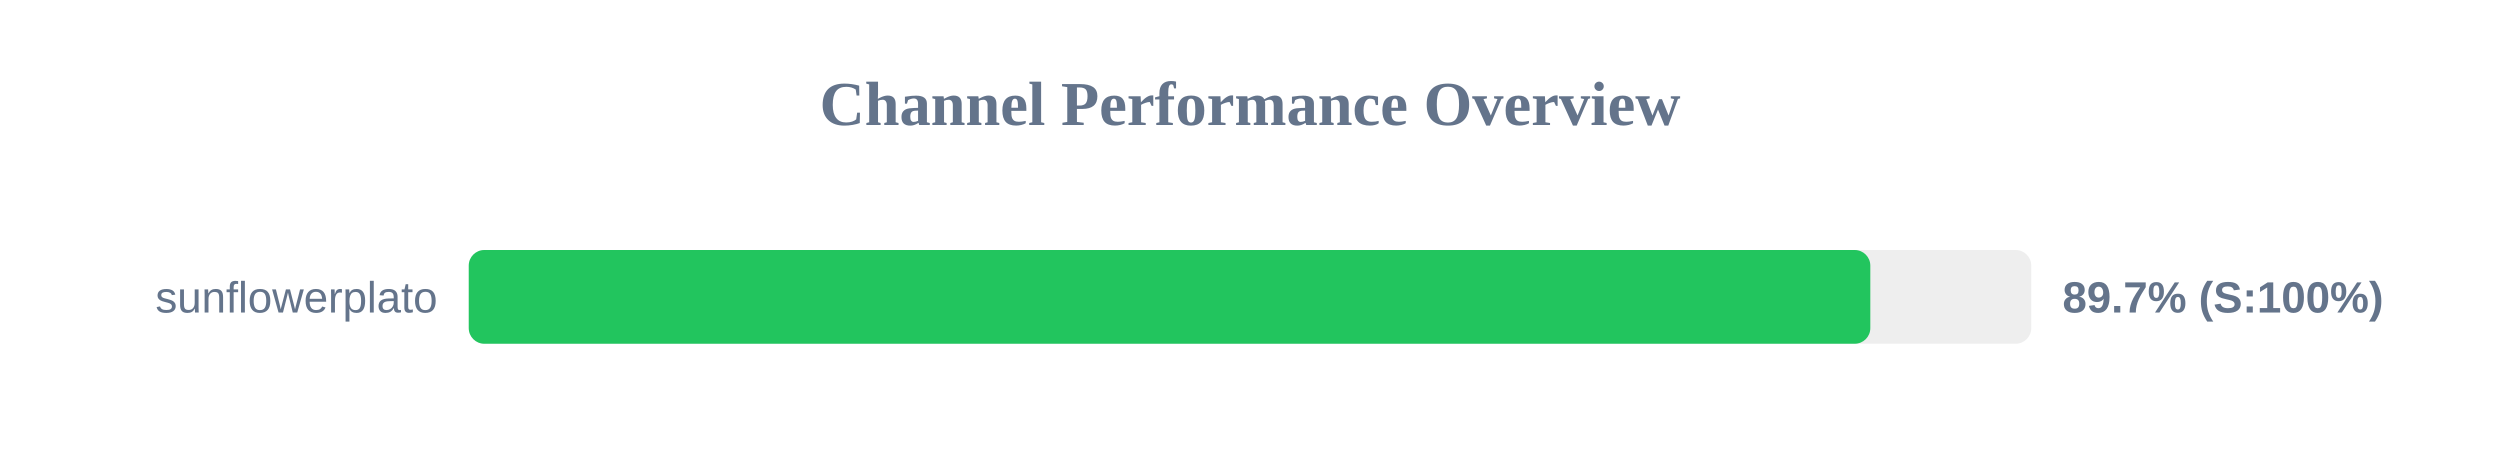
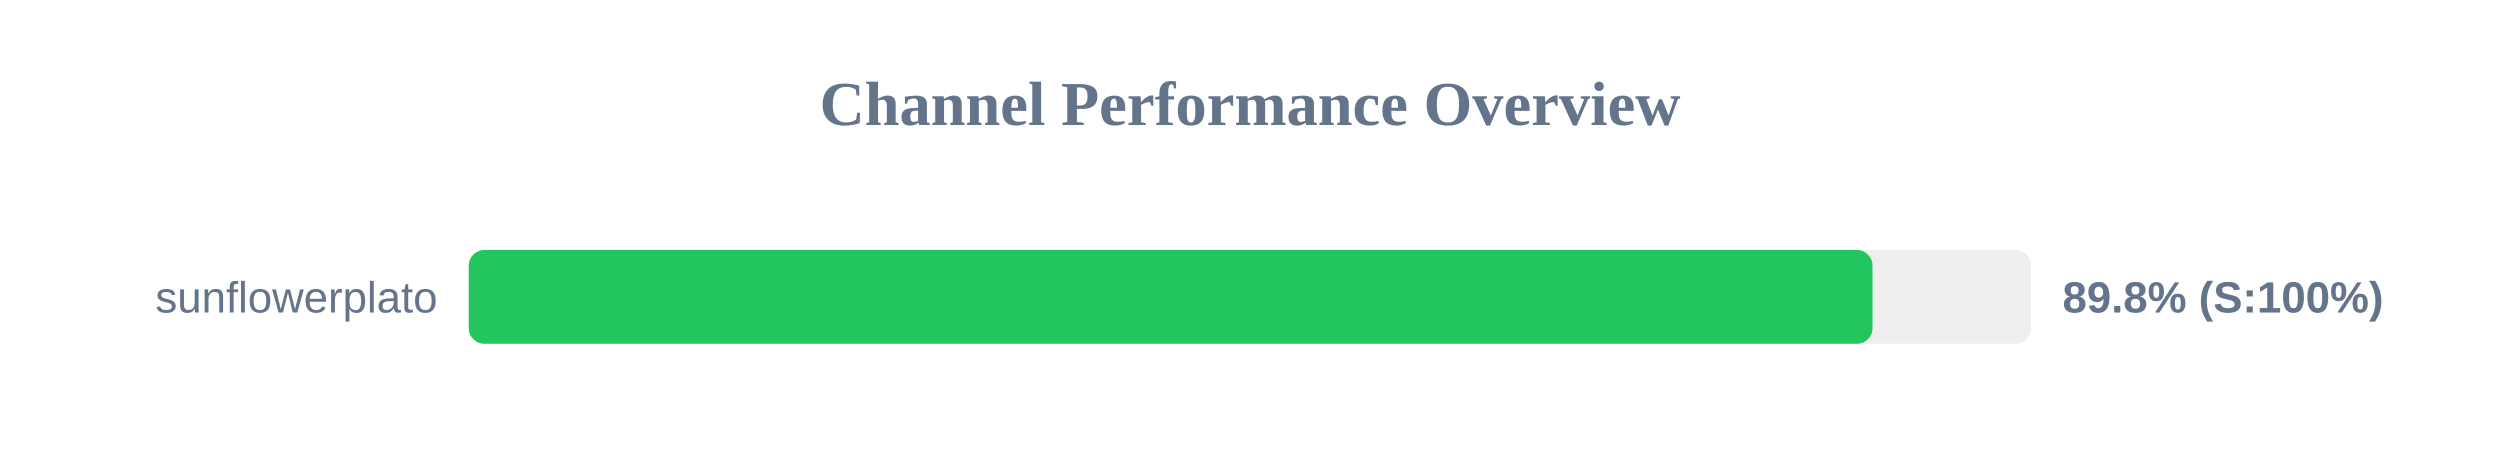
<svg xmlns="http://www.w3.org/2000/svg" width="800" height="150" version="1.1">
  <style>
        .row { font: 14px Arial; fill: #64748b; }
        .score { font: bold 14px Arial; fill: #64748b; }
    </style>
  <text x="400" y="40" text-anchor="middle" font-size="20px" font-weight="bold" fill="#64748b">Channel Performance Overview</text>
  <rect x="150" y="80" width="500" height="30" fill="#eee" rx="5" />
-   <rect x="150" y="80" width="448.5" height="30" fill="#22c55e" rx="5" />
+   <rect x="150" y="80" width="449.2" height="30" fill="#22c55e" rx="5" />
  <text x="140" y="100" text-anchor="end" class="row">sunflowerplato</text>
-   <text x="660" y="100" text-anchor="start" class="score">89.7% (S:100%)</text>
+   <text x="660" y="100" text-anchor="start" class="score">89.8% (S:100%)</text>
</svg>
